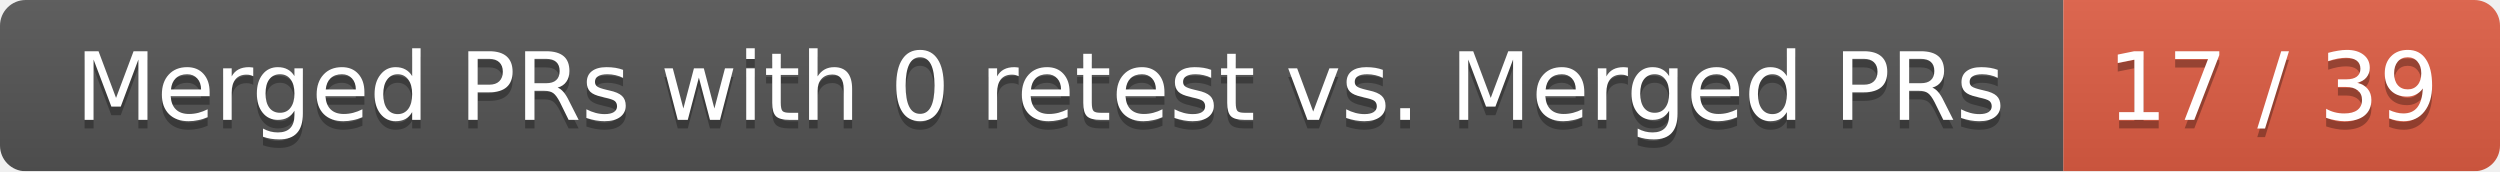
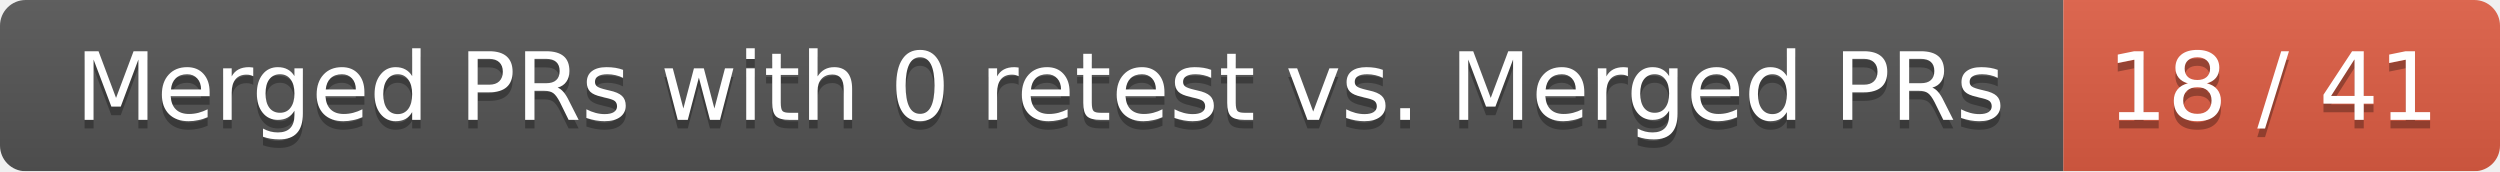
<svg xmlns="http://www.w3.org/2000/svg" width="292" height="20">
  <linearGradient id="smooth" x2="0" y2="100%">
    <stop offset="0" stop-color="#bbb" stop-opacity=".1" />
    <stop offset="1" stop-opacity=".1" />
  </linearGradient>
  <mask id="round">
    <rect width="292" height="20" rx="3" fill="#fff" />
  </mask>
  <g mask="url(#round)">
    <rect width="241" height="20" fill="#555" />
    <rect x="241" width="51" height="20" fill="#e05d44" />
    <rect width="292" height="20" fill="url(#smooth)" />
  </g>
  <g fill="#fff" text-anchor="middle" font-family="DejaVu Sans,Verdana,Geneva,sans-serif" font-size="11">
    <text x="121.5" y="15" fill="#010101" fill-opacity=".3">Merged PRs with 0 retest vs. Merged PRs</text>
    <text x="121.5" y="14">Merged PRs with 0 retest vs. Merged PRs</text>
-     <text x="265.5" y="15" fill="#010101" fill-opacity=".3">17 / 39</text>
-     <text x="265.5" y="14">17 / 39</text>
+     <text x="265.5" y="15" fill="#010101" fill-opacity=".3">18 / 41</text>
+     <text x="265.5" y="14">18 / 41</text>
  </g>
</svg>
